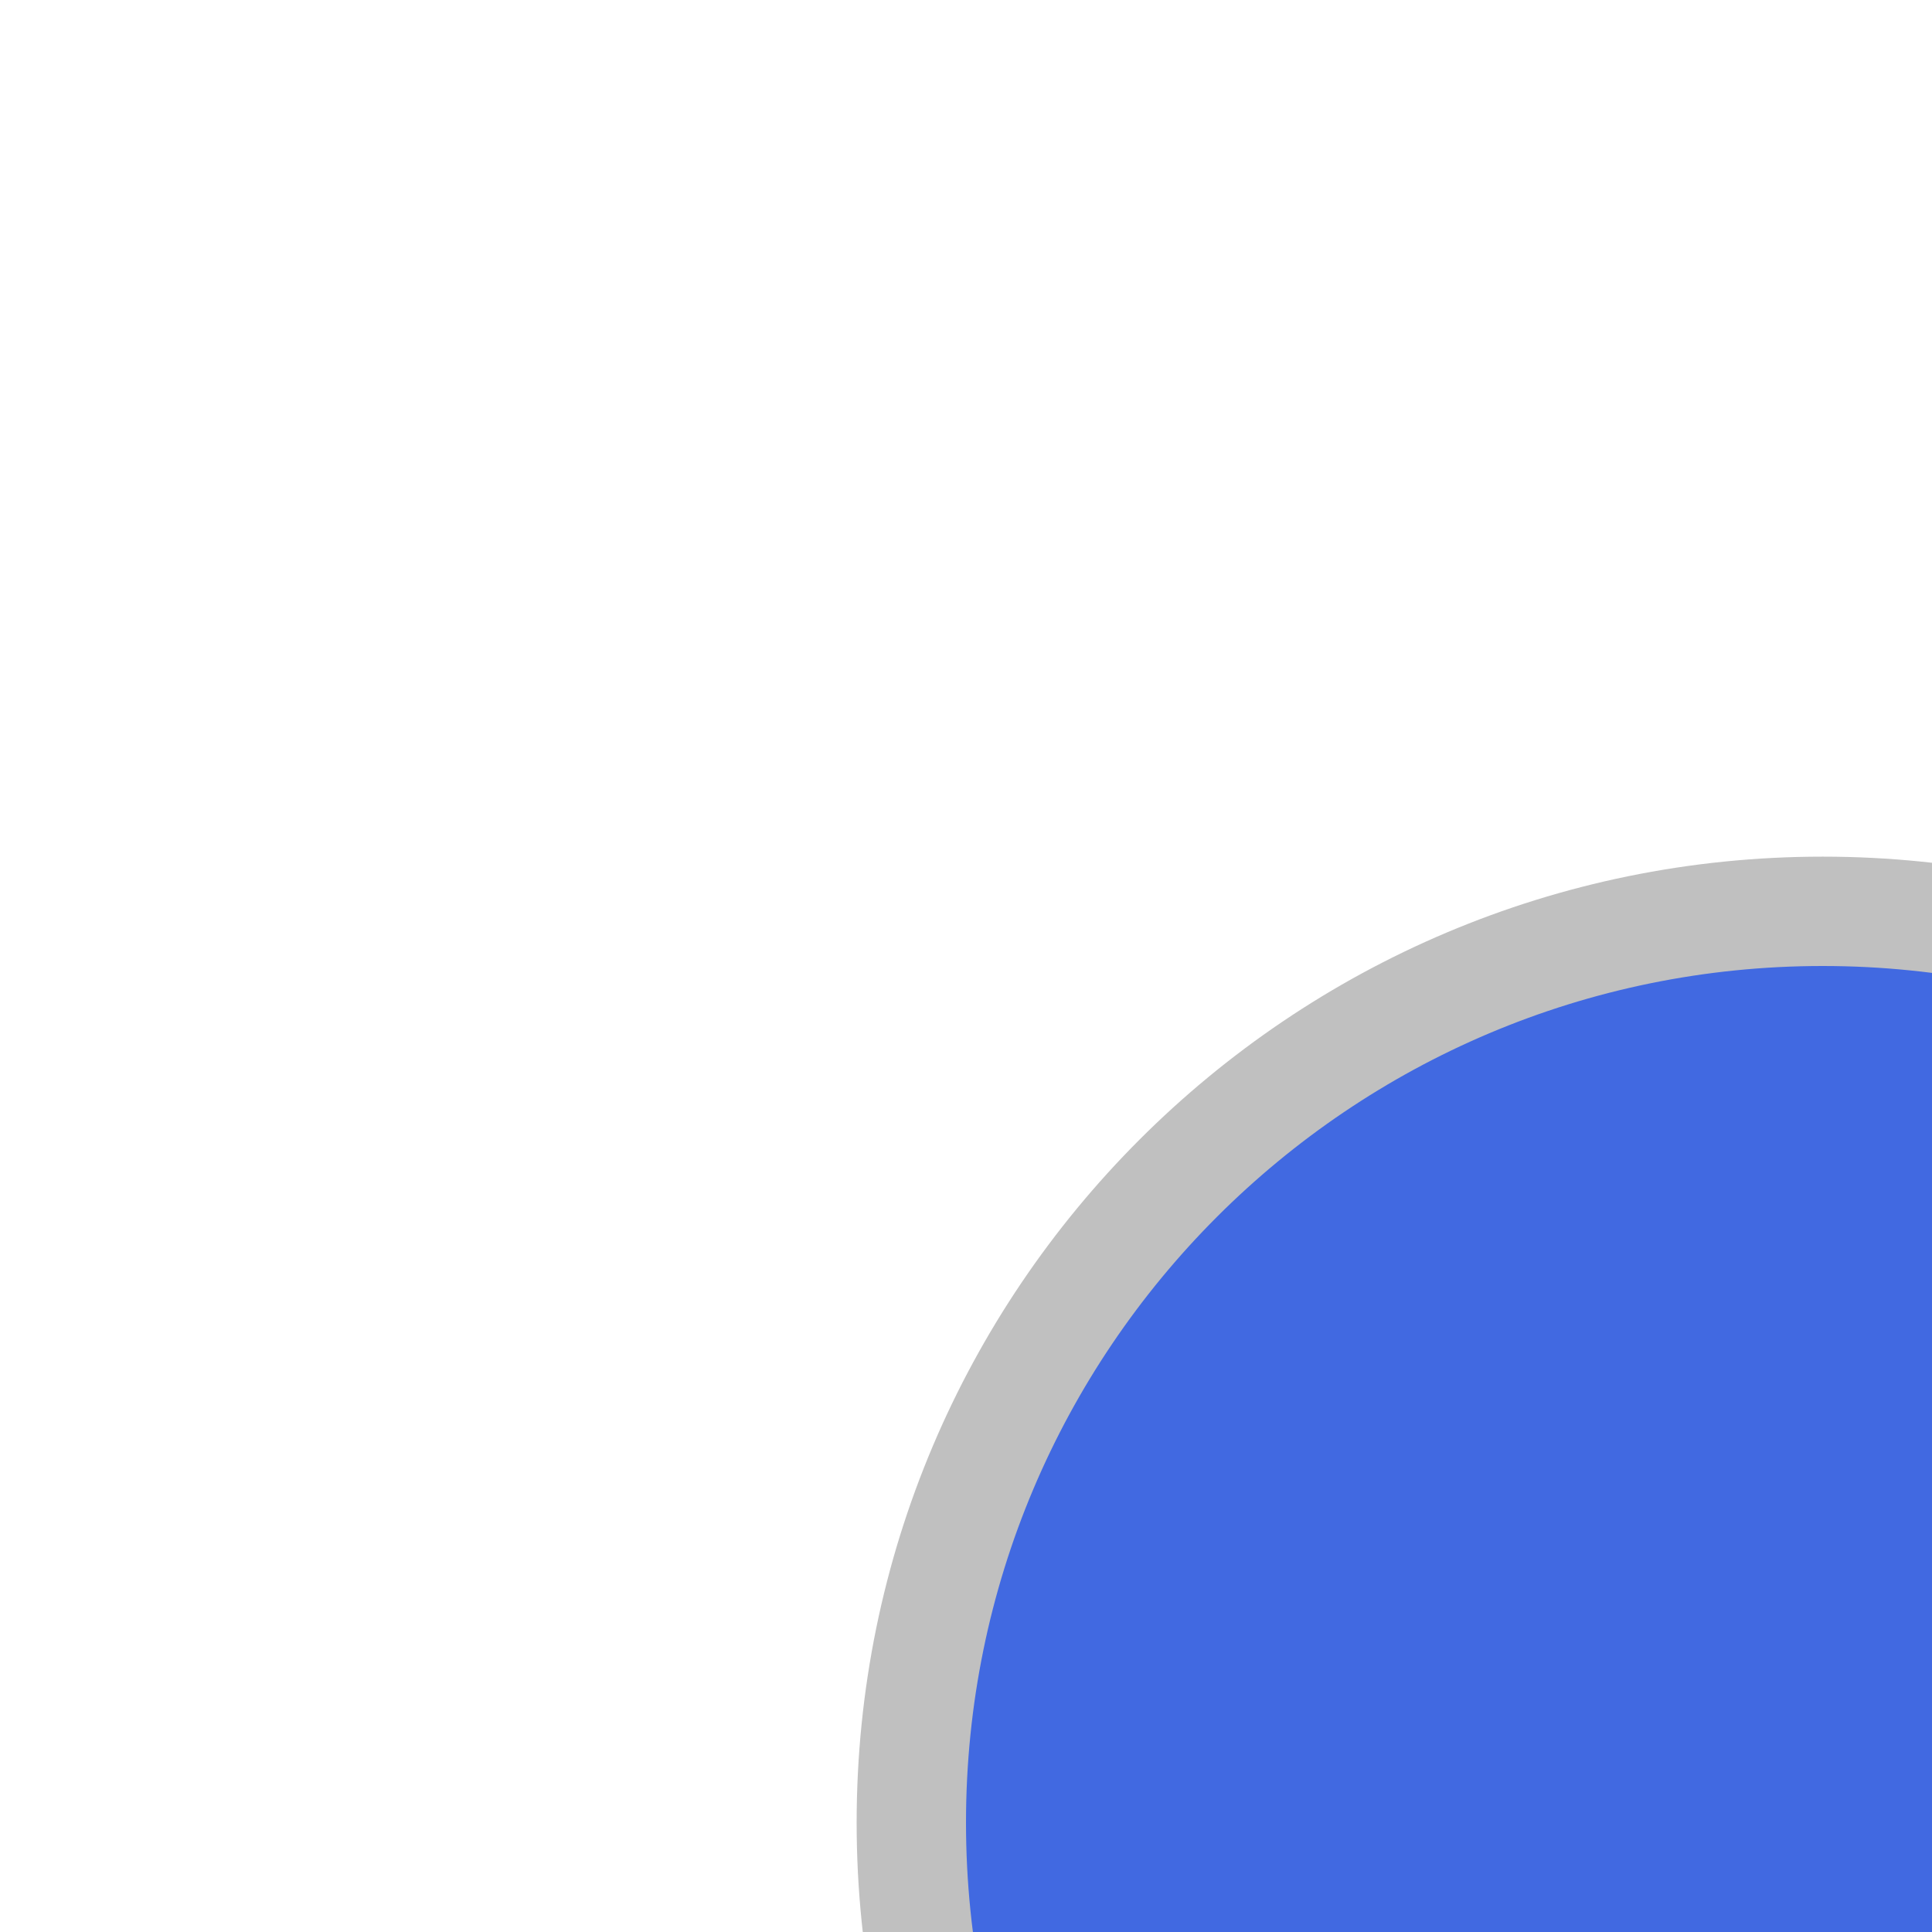
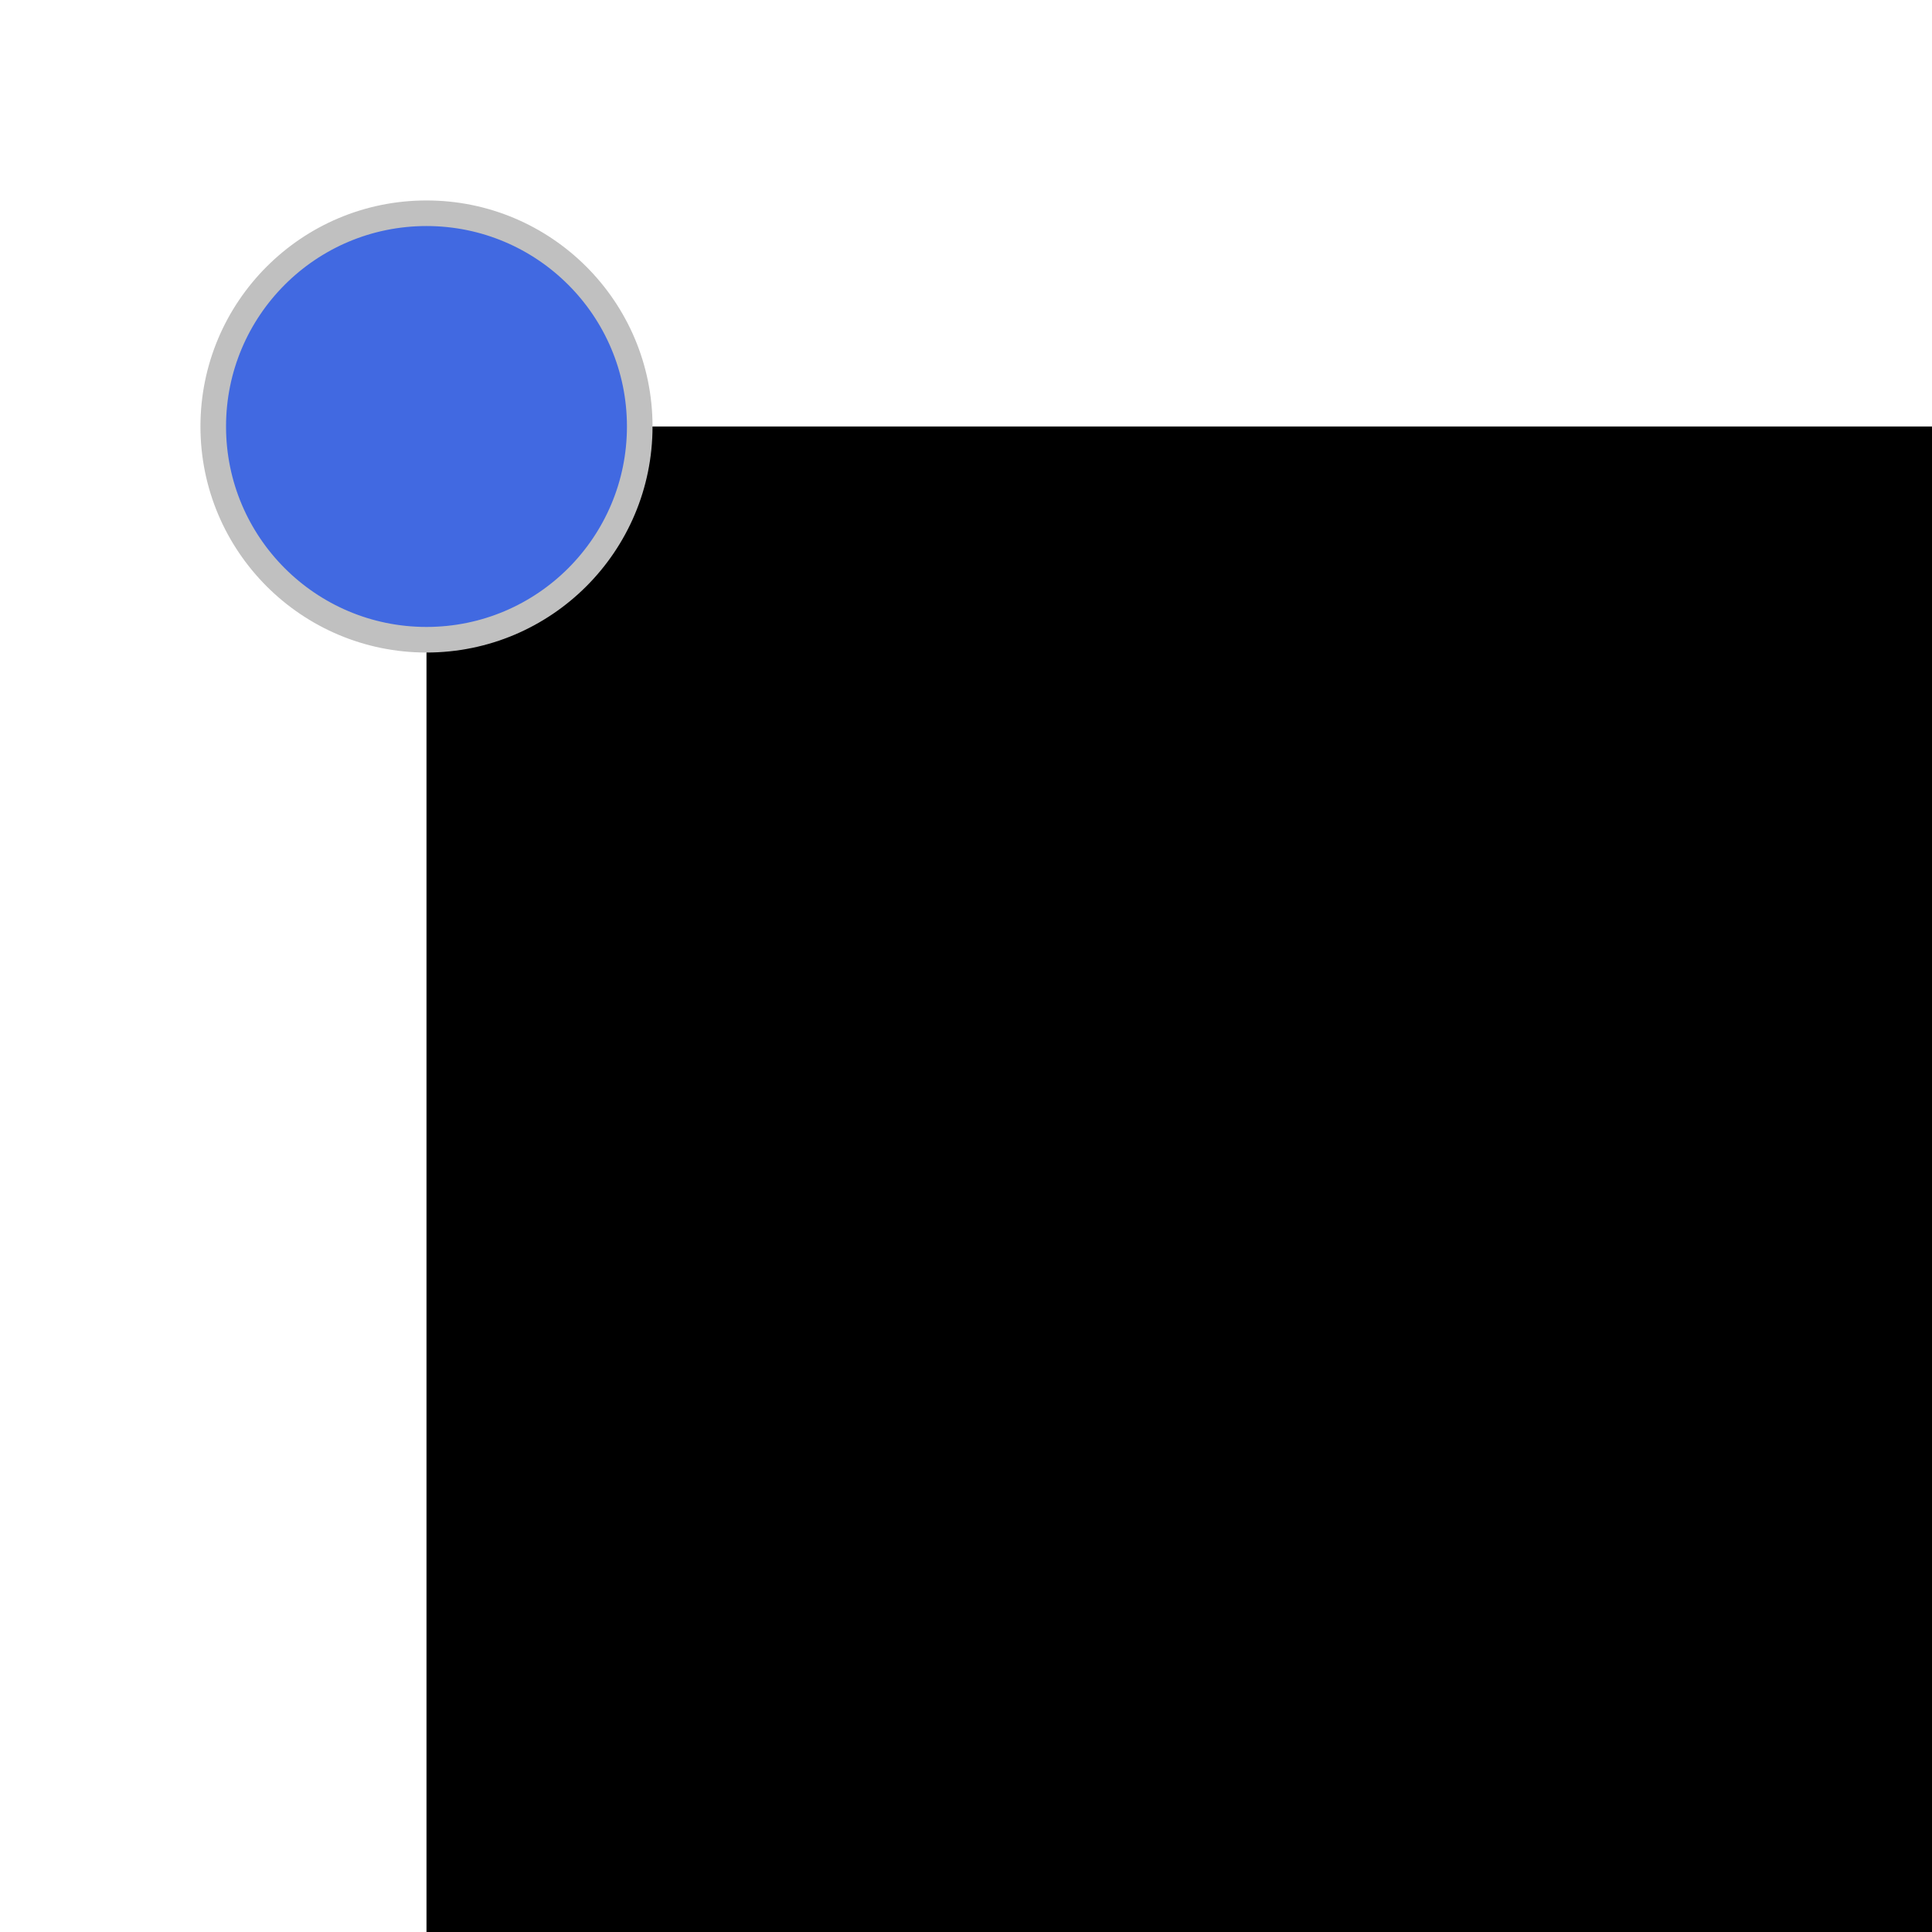
<svg xmlns="http://www.w3.org/2000/svg">
+   <rect width="200" height="200" x="50" y="50" fill="black" />
  <circle cx="50" cy="50" r="25" fill="royalblue" stroke="silver" stroke-width="3" />
</svg>
